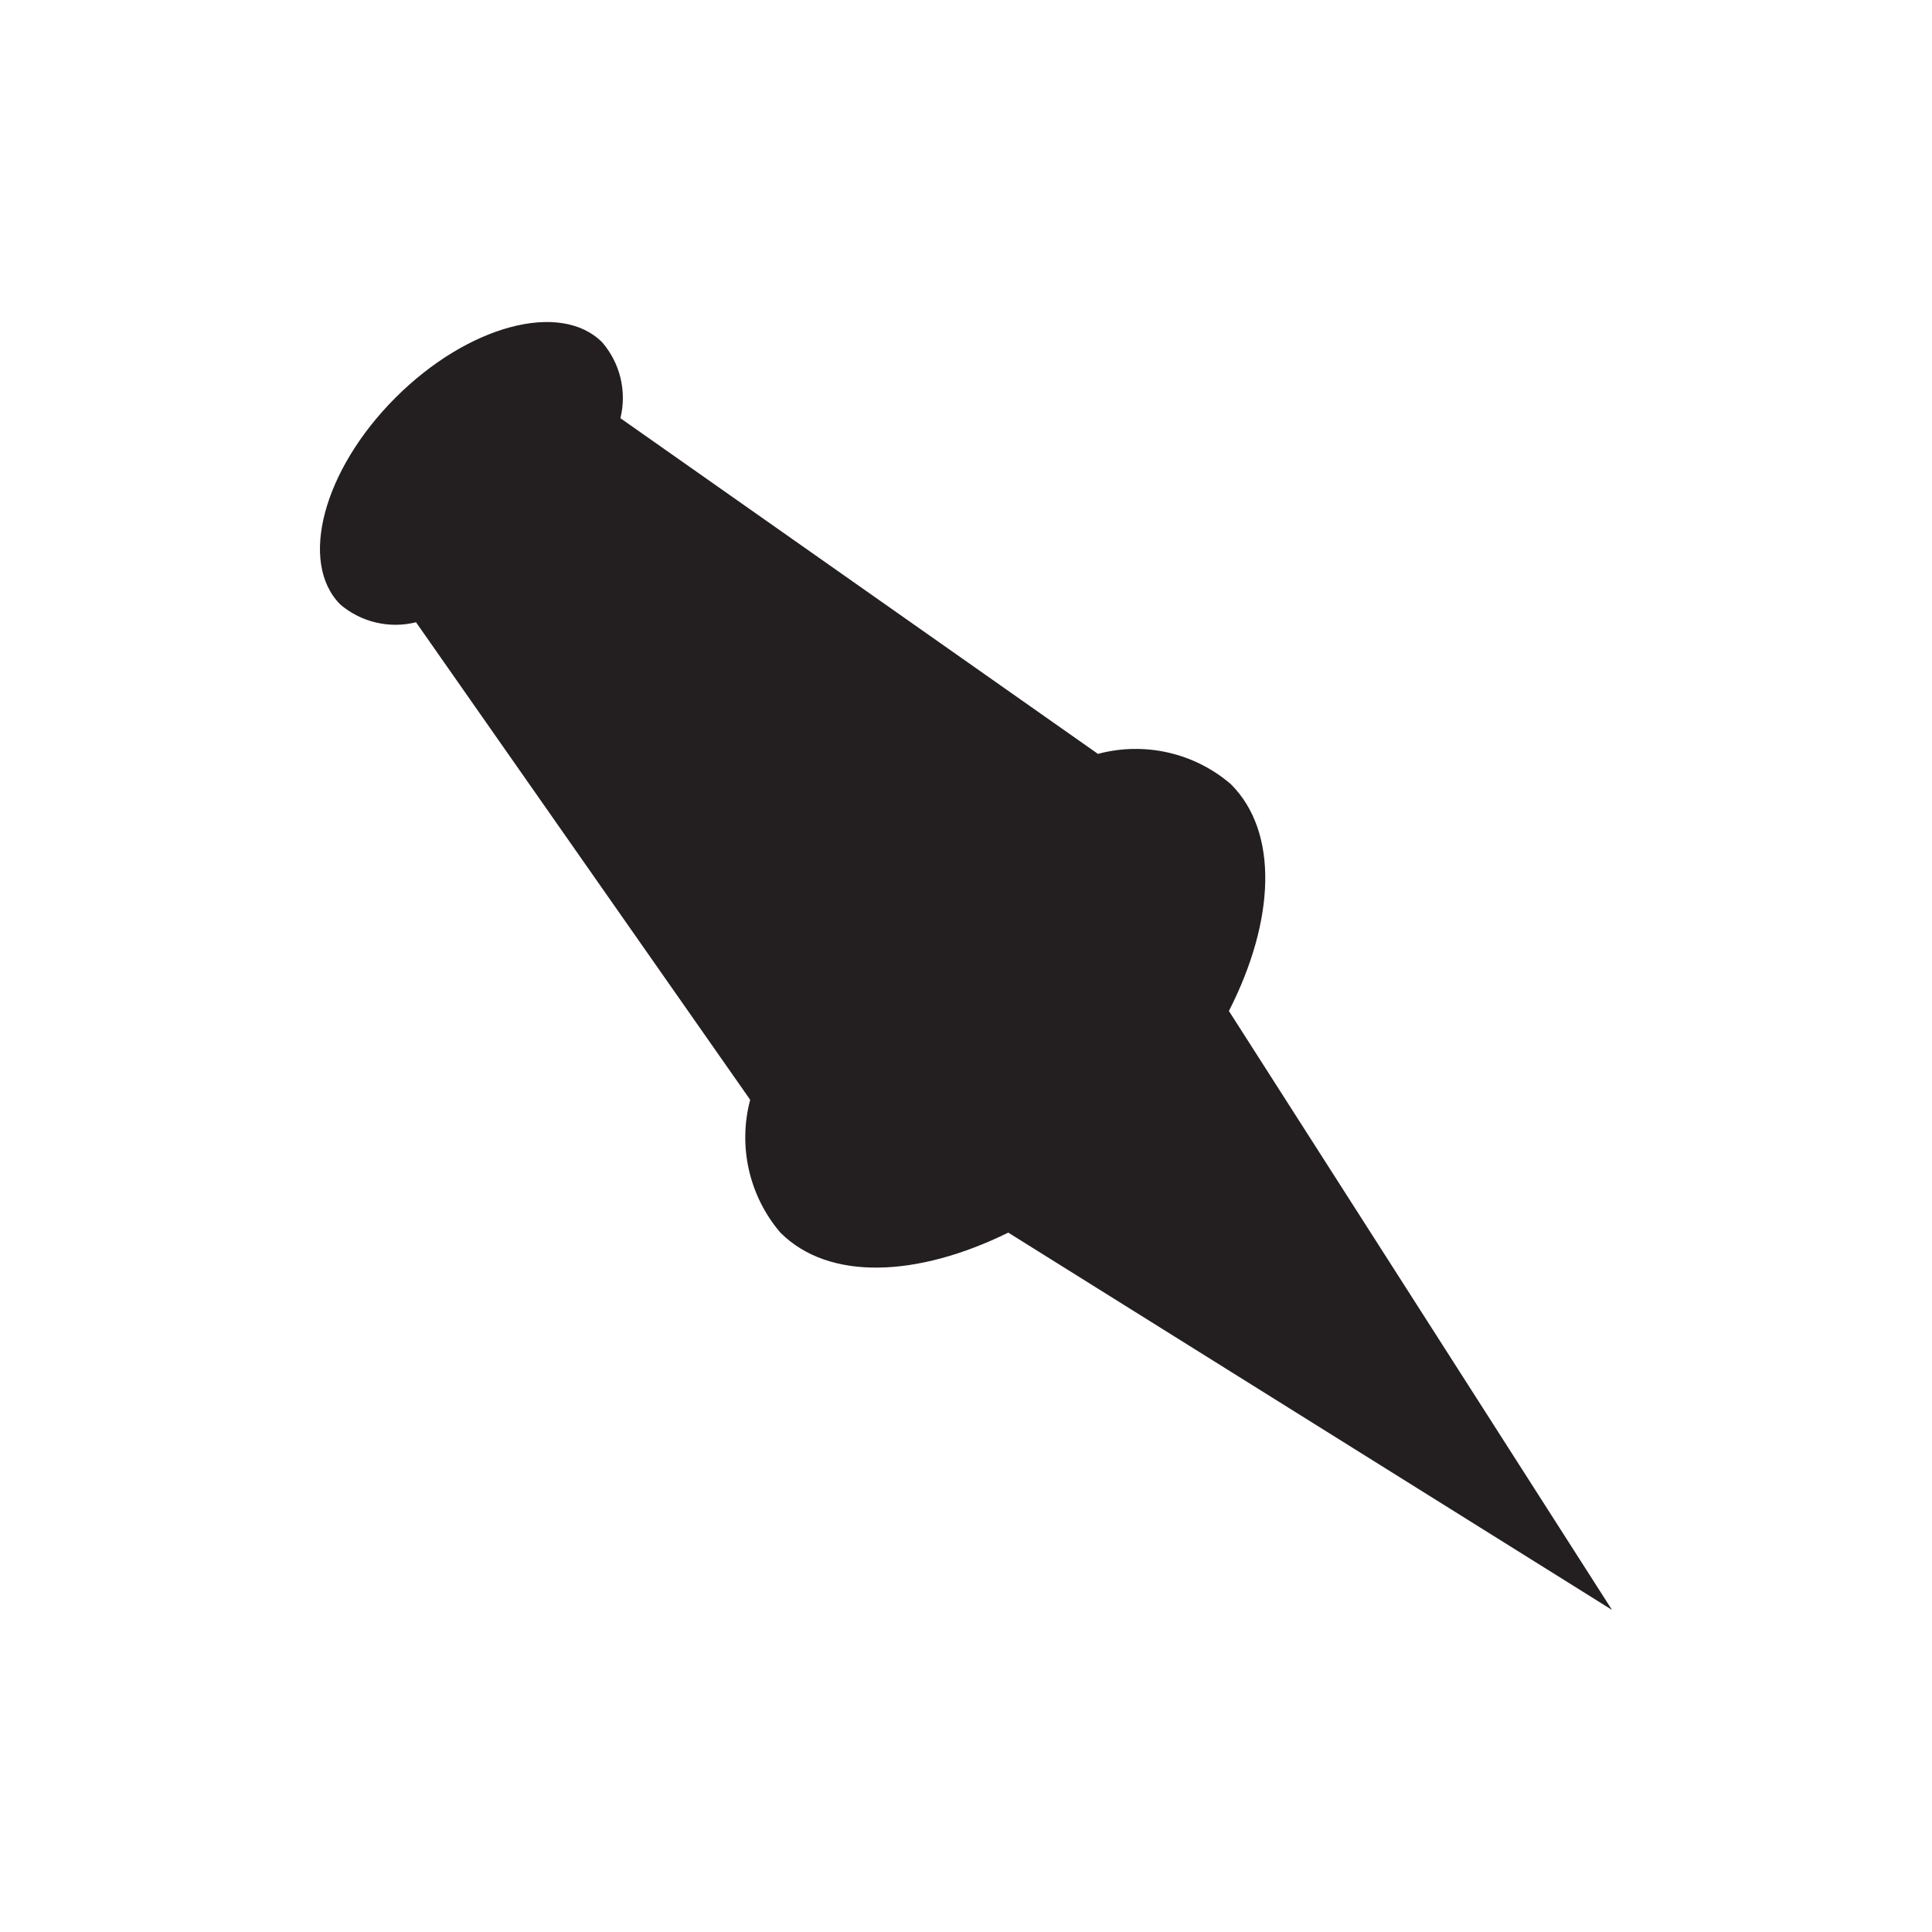
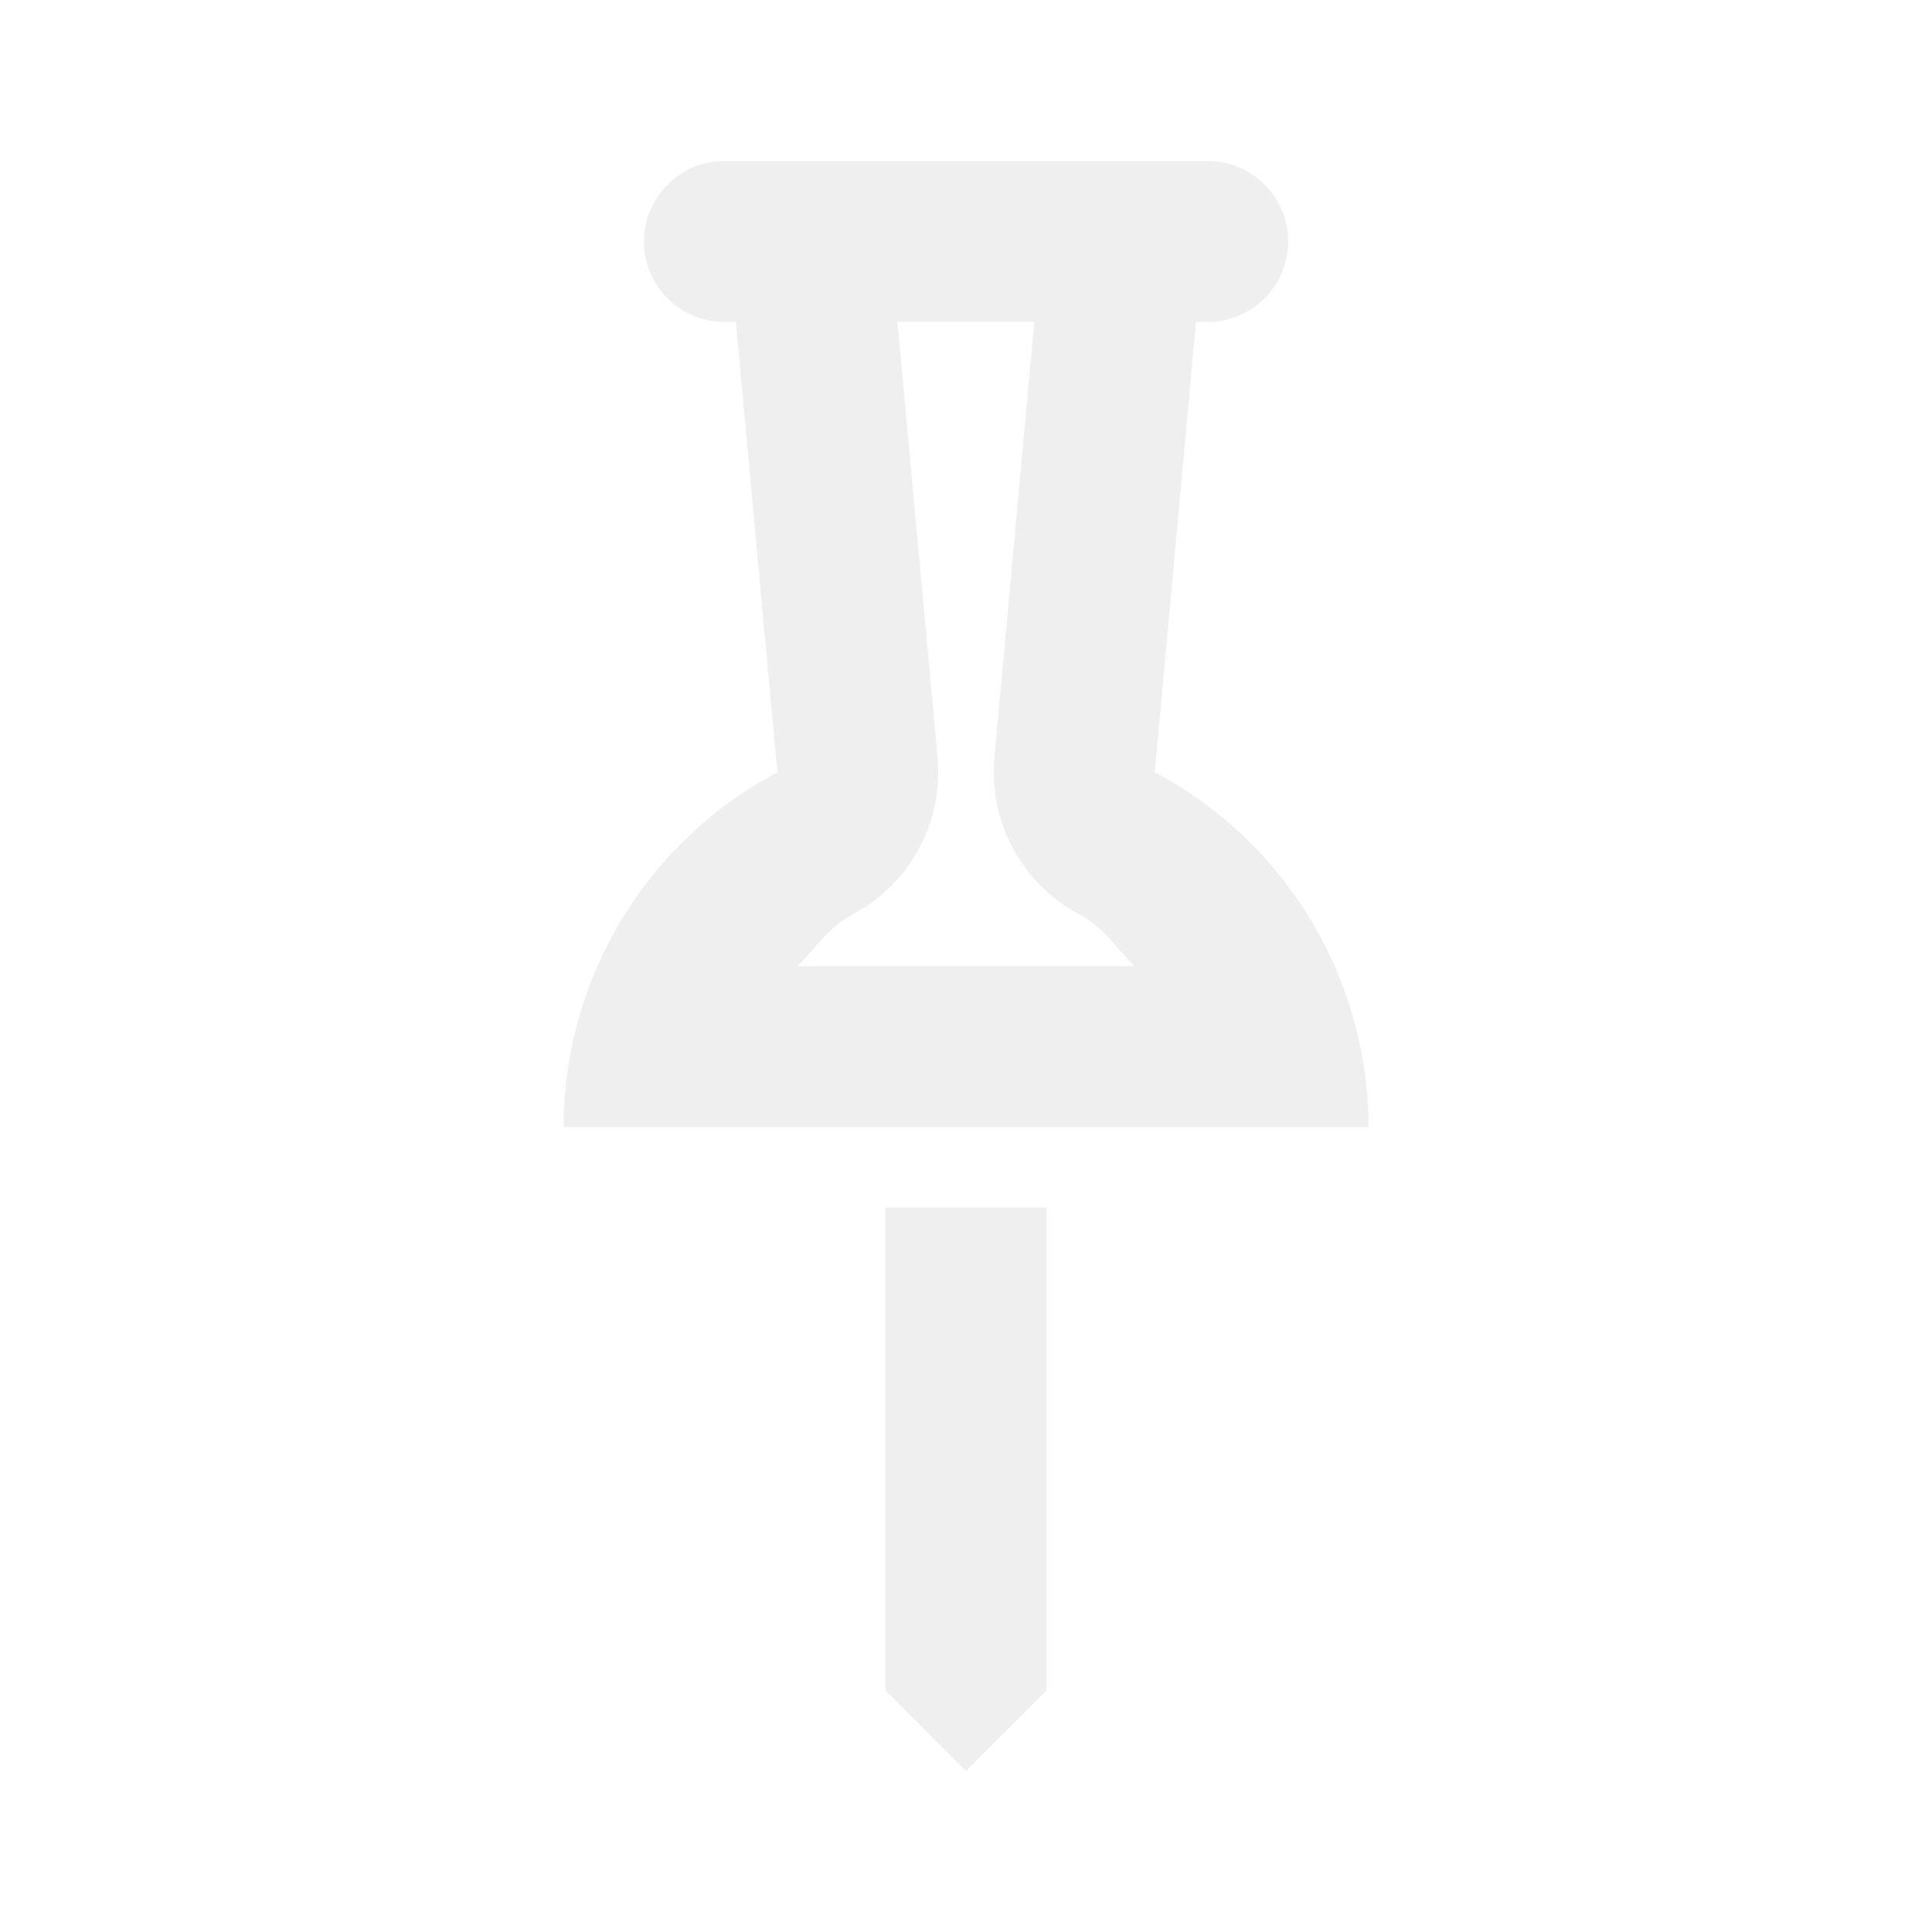
- <svg xmlns="http://www.w3.org/2000/svg" viewBox="0 0 24 24">
-   <path d="m15.289 9.74a1.815 1.815 0 0 0 -1.65-.375l-5.932-4.17a1.057 1.057 0 0 0 -.225-.941c-.517-.521-1.669-.214-2.569.686-.9.9-1.204 2.047-.686 2.569a1.057 1.057 0 0 0 .941.221l4.151 5.932a1.822 1.822 0 0 0 .375 1.65c.604.604 1.702.555 2.831 0l7.5 4.687-4.759-7.44c.574-1.125.622-2.224.022-2.82z" fill="#231f20" stroke-width=".375" />
+ <svg xmlns="http://www.w3.org/2000/svg" height="24" viewBox="0 0 24 24" width="24">
+   <path d="m9 2c-.551 0-1 .449-1 1s.449 1 1 1h.141l.516 5.594c-1.633.867-2.652 2.559-2.656 4.406h10c-.004-1.848-1.023-3.539-2.656-4.406l.512-5.594h.145c.551 0 1-.449 1-1 0-.266-.105-.52-.293-.707-.188-.188-.441-.293-.707-.293zm2.148 1.998h1.701l-.496 5.414c-.073.801.342 1.568 1.053 1.945.289.153.466.418.684.645h-4.18c.218-.227.395-.491.684-.645.711-.378 1.126-1.145 1.053-1.947zm-.148 11.002v6l1 1 1-1v-6z" fill="#efefef" />
</svg>
